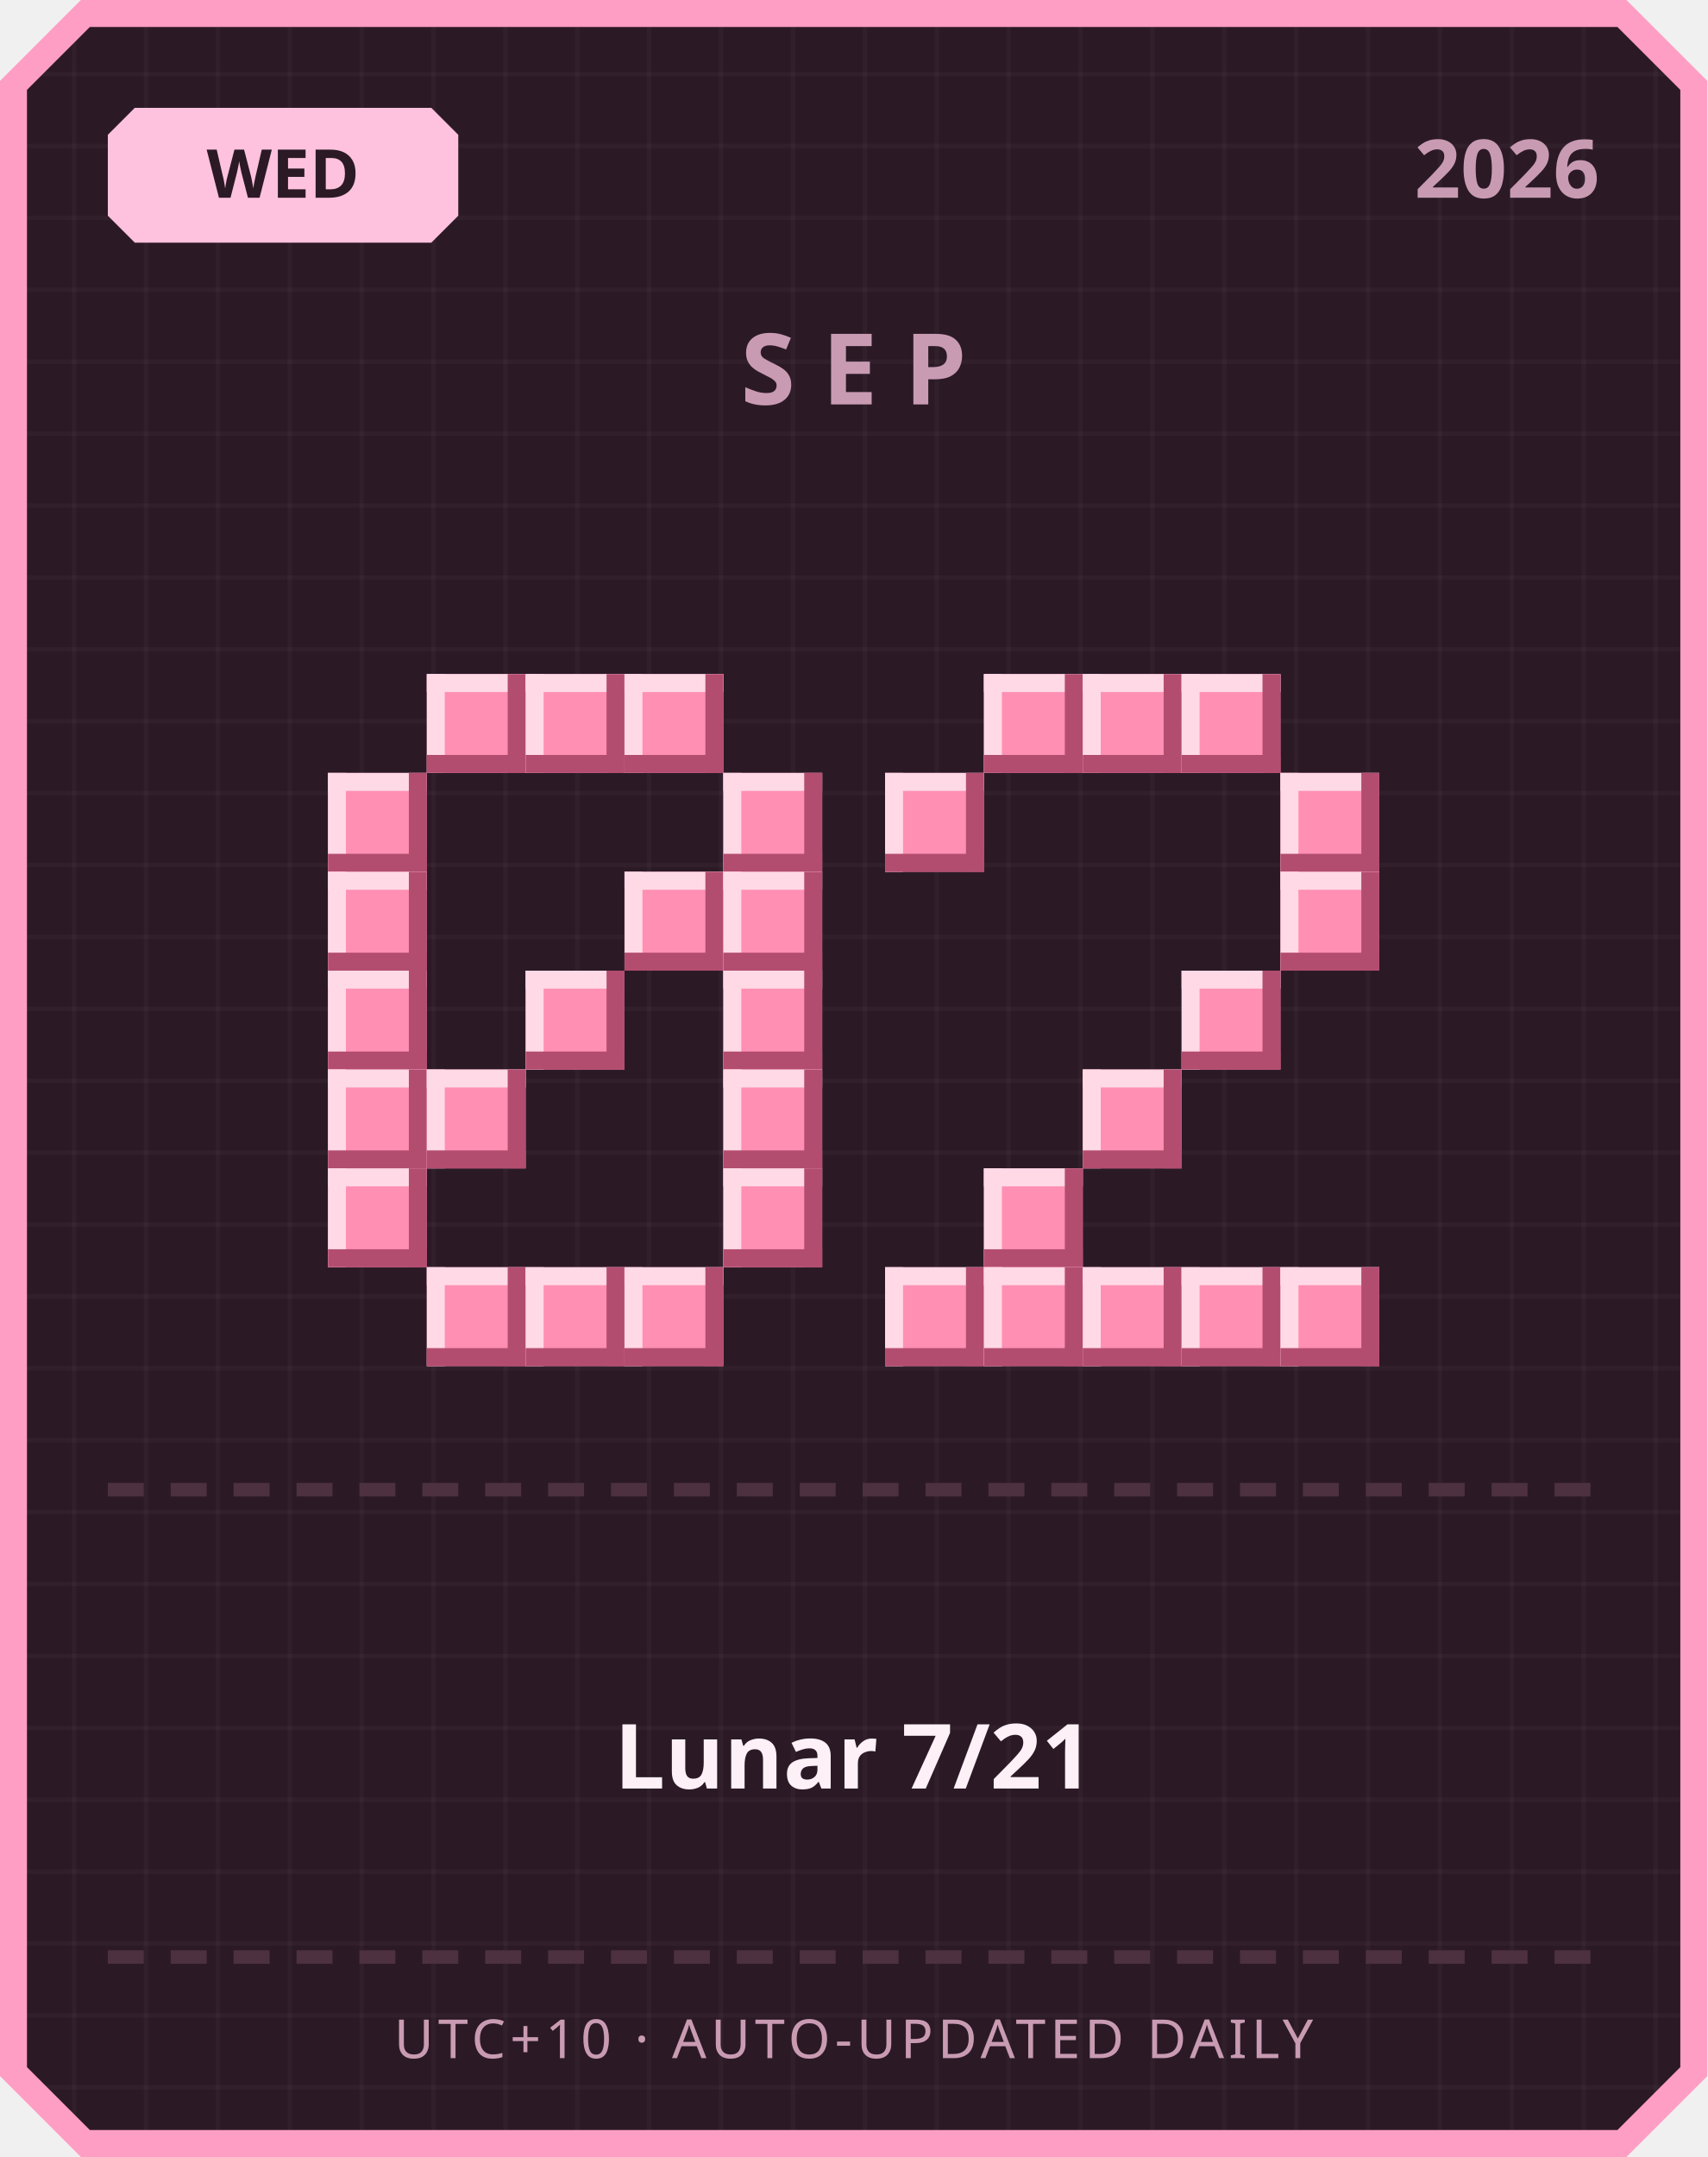
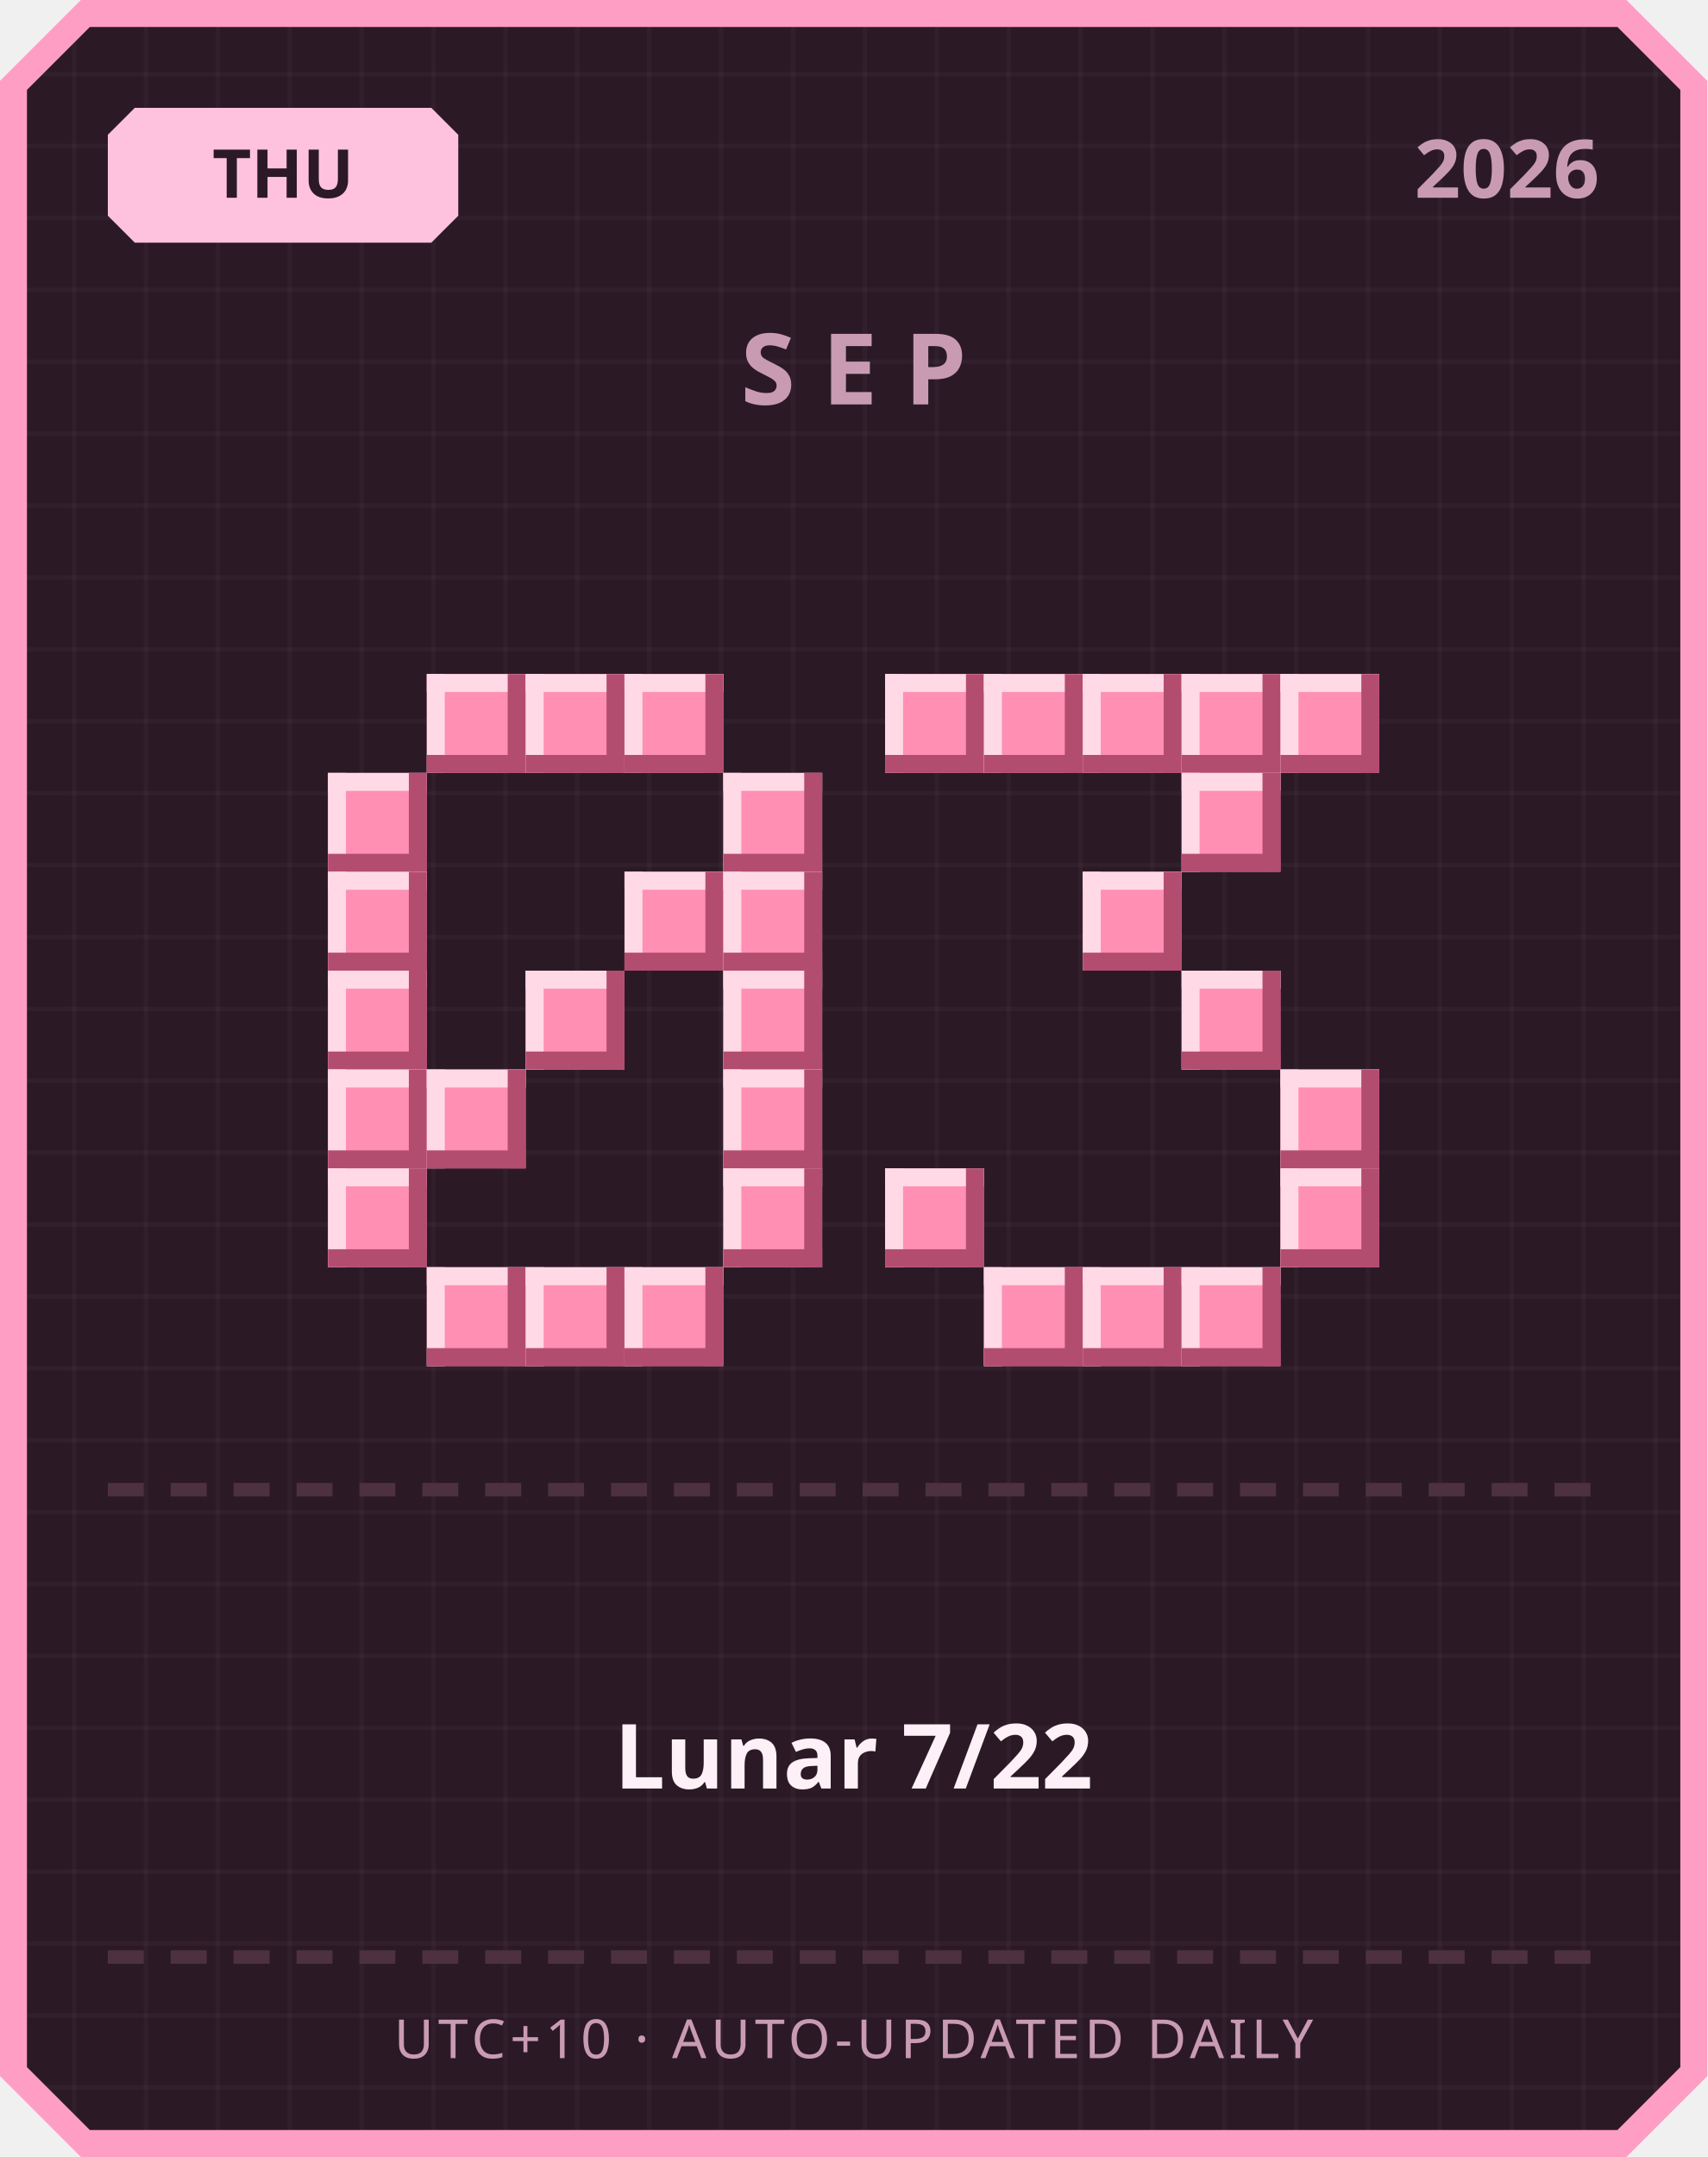
<svg xmlns="http://www.w3.org/2000/svg" width="380" height="480" viewBox="0 0 380 480">
  <defs>
    <pattern id="grid" width="16" height="16" patternUnits="userSpaceOnUse">
      <rect width="16" height="16" fill="#2b1a26" />
      <rect width="1" height="16" fill="#ffffff" opacity="0.03" />
      <rect width="16" height="1" fill="#ffffff" opacity="0.03" />
    </pattern>
  </defs>
  <path d="M 18,0 L 362,0 L 380,18 L 380,462 L 362,480 L 18,480 L 0,462 L 0,18 Z" fill="#ff9ec4" />
  <path d="M 20,6 L 360,6 L 374,20 L 374,460 L 360,474 L 20,474 L 6,460 L 6,20 Z" fill="url(#grid)" />
  <path d="M 30,24 L 96,24 L 102,30 L 102,48 L 96,54 L 30,54 L 24,48 L 24,30 Z" fill="#ffc2de" />
-   <text x="63" y="44" text-anchor="middle" font-family="'Segoe UI', sans-serif" font-size="15" font-weight="700" fill="#2b1a26">WED</text>
+   <text x="63" y="44" text-anchor="middle" font-family="'Segoe UI', sans-serif" font-size="15" font-weight="700" fill="#2b1a26">THU</text>
  <text x="356" y="44" text-anchor="end" font-family="'Segoe UI', sans-serif" font-size="18" font-weight="700" fill="#c99bb3">2026</text>
  <text x="190" y="90" text-anchor="middle" font-family="'Segoe UI', sans-serif" font-size="22" font-weight="700" letter-spacing="6" fill="#c99bb3">SEP</text>
  <rect x="95" y="150" width="22" height="22" fill="#ff8fb3" />
  <rect x="95" y="150" width="22" height="4" fill="#ffd9e6" />
  <rect x="95" y="150" width="4" height="22" fill="#ffd9e6" />
  <rect x="95" y="168" width="22" height="4" fill="#b34d70" />
  <rect x="113" y="150" width="4" height="22" fill="#b34d70" />
  <rect x="117" y="150" width="22" height="22" fill="#ff8fb3" />
  <rect x="117" y="150" width="22" height="4" fill="#ffd9e6" />
  <rect x="117" y="150" width="4" height="22" fill="#ffd9e6" />
  <rect x="117" y="168" width="22" height="4" fill="#b34d70" />
  <rect x="135" y="150" width="4" height="22" fill="#b34d70" />
  <rect x="139" y="150" width="22" height="22" fill="#ff8fb3" />
  <rect x="139" y="150" width="22" height="4" fill="#ffd9e6" />
  <rect x="139" y="150" width="4" height="22" fill="#ffd9e6" />
  <rect x="139" y="168" width="22" height="4" fill="#b34d70" />
  <rect x="157" y="150" width="4" height="22" fill="#b34d70" />
  <rect x="73" y="172" width="22" height="22" fill="#ff8fb3" />
  <rect x="73" y="172" width="22" height="4" fill="#ffd9e6" />
  <rect x="73" y="172" width="4" height="22" fill="#ffd9e6" />
  <rect x="73" y="190" width="22" height="4" fill="#b34d70" />
  <rect x="91" y="172" width="4" height="22" fill="#b34d70" />
  <rect x="161" y="172" width="22" height="22" fill="#ff8fb3" />
  <rect x="161" y="172" width="22" height="4" fill="#ffd9e6" />
  <rect x="161" y="172" width="4" height="22" fill="#ffd9e6" />
  <rect x="161" y="190" width="22" height="4" fill="#b34d70" />
  <rect x="179" y="172" width="4" height="22" fill="#b34d70" />
  <rect x="73" y="194" width="22" height="22" fill="#ff8fb3" />
  <rect x="73" y="194" width="22" height="4" fill="#ffd9e6" />
  <rect x="73" y="194" width="4" height="22" fill="#ffd9e6" />
  <rect x="73" y="212" width="22" height="4" fill="#b34d70" />
  <rect x="91" y="194" width="4" height="22" fill="#b34d70" />
  <rect x="139" y="194" width="22" height="22" fill="#ff8fb3" />
  <rect x="139" y="194" width="22" height="4" fill="#ffd9e6" />
  <rect x="139" y="194" width="4" height="22" fill="#ffd9e6" />
  <rect x="139" y="212" width="22" height="4" fill="#b34d70" />
  <rect x="157" y="194" width="4" height="22" fill="#b34d70" />
  <rect x="161" y="194" width="22" height="22" fill="#ff8fb3" />
  <rect x="161" y="194" width="22" height="4" fill="#ffd9e6" />
  <rect x="161" y="194" width="4" height="22" fill="#ffd9e6" />
  <rect x="161" y="212" width="22" height="4" fill="#b34d70" />
  <rect x="179" y="194" width="4" height="22" fill="#b34d70" />
  <rect x="73" y="216" width="22" height="22" fill="#ff8fb3" />
  <rect x="73" y="216" width="22" height="4" fill="#ffd9e6" />
  <rect x="73" y="216" width="4" height="22" fill="#ffd9e6" />
  <rect x="73" y="234" width="22" height="4" fill="#b34d70" />
  <rect x="91" y="216" width="4" height="22" fill="#b34d70" />
  <rect x="117" y="216" width="22" height="22" fill="#ff8fb3" />
  <rect x="117" y="216" width="22" height="4" fill="#ffd9e6" />
  <rect x="117" y="216" width="4" height="22" fill="#ffd9e6" />
  <rect x="117" y="234" width="22" height="4" fill="#b34d70" />
  <rect x="135" y="216" width="4" height="22" fill="#b34d70" />
  <rect x="161" y="216" width="22" height="22" fill="#ff8fb3" />
  <rect x="161" y="216" width="22" height="4" fill="#ffd9e6" />
  <rect x="161" y="216" width="4" height="22" fill="#ffd9e6" />
  <rect x="161" y="234" width="22" height="4" fill="#b34d70" />
  <rect x="179" y="216" width="4" height="22" fill="#b34d70" />
  <rect x="73" y="238" width="22" height="22" fill="#ff8fb3" />
  <rect x="73" y="238" width="22" height="4" fill="#ffd9e6" />
  <rect x="73" y="238" width="4" height="22" fill="#ffd9e6" />
  <rect x="73" y="256" width="22" height="4" fill="#b34d70" />
  <rect x="91" y="238" width="4" height="22" fill="#b34d70" />
  <rect x="95" y="238" width="22" height="22" fill="#ff8fb3" />
  <rect x="95" y="238" width="22" height="4" fill="#ffd9e6" />
  <rect x="95" y="238" width="4" height="22" fill="#ffd9e6" />
  <rect x="95" y="256" width="22" height="4" fill="#b34d70" />
  <rect x="113" y="238" width="4" height="22" fill="#b34d70" />
  <rect x="161" y="238" width="22" height="22" fill="#ff8fb3" />
  <rect x="161" y="238" width="22" height="4" fill="#ffd9e6" />
  <rect x="161" y="238" width="4" height="22" fill="#ffd9e6" />
  <rect x="161" y="256" width="22" height="4" fill="#b34d70" />
  <rect x="179" y="238" width="4" height="22" fill="#b34d70" />
  <rect x="73" y="260" width="22" height="22" fill="#ff8fb3" />
  <rect x="73" y="260" width="22" height="4" fill="#ffd9e6" />
  <rect x="73" y="260" width="4" height="22" fill="#ffd9e6" />
  <rect x="73" y="278" width="22" height="4" fill="#b34d70" />
  <rect x="91" y="260" width="4" height="22" fill="#b34d70" />
  <rect x="161" y="260" width="22" height="22" fill="#ff8fb3" />
  <rect x="161" y="260" width="22" height="4" fill="#ffd9e6" />
  <rect x="161" y="260" width="4" height="22" fill="#ffd9e6" />
  <rect x="161" y="278" width="22" height="4" fill="#b34d70" />
  <rect x="179" y="260" width="4" height="22" fill="#b34d70" />
  <rect x="95" y="282" width="22" height="22" fill="#ff8fb3" />
  <rect x="95" y="282" width="22" height="4" fill="#ffd9e6" />
  <rect x="95" y="282" width="4" height="22" fill="#ffd9e6" />
  <rect x="95" y="300" width="22" height="4" fill="#b34d70" />
  <rect x="113" y="282" width="4" height="22" fill="#b34d70" />
  <rect x="117" y="282" width="22" height="22" fill="#ff8fb3" />
  <rect x="117" y="282" width="22" height="4" fill="#ffd9e6" />
  <rect x="117" y="282" width="4" height="22" fill="#ffd9e6" />
  <rect x="117" y="300" width="22" height="4" fill="#b34d70" />
  <rect x="135" y="282" width="4" height="22" fill="#b34d70" />
  <rect x="139" y="282" width="22" height="22" fill="#ff8fb3" />
  <rect x="139" y="282" width="22" height="4" fill="#ffd9e6" />
  <rect x="139" y="282" width="4" height="22" fill="#ffd9e6" />
  <rect x="139" y="300" width="22" height="4" fill="#b34d70" />
  <rect x="157" y="282" width="4" height="22" fill="#b34d70" />
+   <rect x="197" y="150" width="22" height="22" fill="#ff8fb3" />
+   <rect x="197" y="150" width="22" height="4" fill="#ffd9e6" />
+   <rect x="197" y="150" width="4" height="22" fill="#ffd9e6" />
+   <rect x="197" y="168" width="22" height="4" fill="#b34d70" />
+   <rect x="215" y="150" width="4" height="22" fill="#b34d70" />
  <rect x="219" y="150" width="22" height="22" fill="#ff8fb3" />
  <rect x="219" y="150" width="22" height="4" fill="#ffd9e6" />
  <rect x="219" y="150" width="4" height="22" fill="#ffd9e6" />
  <rect x="219" y="168" width="22" height="4" fill="#b34d70" />
  <rect x="237" y="150" width="4" height="22" fill="#b34d70" />
  <rect x="241" y="150" width="22" height="22" fill="#ff8fb3" />
  <rect x="241" y="150" width="22" height="4" fill="#ffd9e6" />
  <rect x="241" y="150" width="4" height="22" fill="#ffd9e6" />
  <rect x="241" y="168" width="22" height="4" fill="#b34d70" />
  <rect x="259" y="150" width="4" height="22" fill="#b34d70" />
  <rect x="263" y="150" width="22" height="22" fill="#ff8fb3" />
  <rect x="263" y="150" width="22" height="4" fill="#ffd9e6" />
  <rect x="263" y="150" width="4" height="22" fill="#ffd9e6" />
  <rect x="263" y="168" width="22" height="4" fill="#b34d70" />
  <rect x="281" y="150" width="4" height="22" fill="#b34d70" />
-   <rect x="197" y="172" width="22" height="22" fill="#ff8fb3" />
-   <rect x="197" y="172" width="22" height="4" fill="#ffd9e6" />
-   <rect x="197" y="172" width="4" height="22" fill="#ffd9e6" />
-   <rect x="197" y="190" width="22" height="4" fill="#b34d70" />
-   <rect x="215" y="172" width="4" height="22" fill="#b34d70" />
-   <rect x="285" y="172" width="22" height="22" fill="#ff8fb3" />
-   <rect x="285" y="172" width="22" height="4" fill="#ffd9e6" />
-   <rect x="285" y="172" width="4" height="22" fill="#ffd9e6" />
-   <rect x="285" y="190" width="22" height="4" fill="#b34d70" />
-   <rect x="303" y="172" width="4" height="22" fill="#b34d70" />
-   <rect x="285" y="194" width="22" height="22" fill="#ff8fb3" />
-   <rect x="285" y="194" width="22" height="4" fill="#ffd9e6" />
-   <rect x="285" y="194" width="4" height="22" fill="#ffd9e6" />
-   <rect x="285" y="212" width="22" height="4" fill="#b34d70" />
-   <rect x="303" y="194" width="4" height="22" fill="#b34d70" />
+   <rect x="285" y="150" width="22" height="22" fill="#ff8fb3" />
+   <rect x="285" y="150" width="22" height="4" fill="#ffd9e6" />
+   <rect x="285" y="150" width="4" height="22" fill="#ffd9e6" />
+   <rect x="285" y="168" width="22" height="4" fill="#b34d70" />
+   <rect x="303" y="150" width="4" height="22" fill="#b34d70" />
+   <rect x="263" y="172" width="22" height="22" fill="#ff8fb3" />
+   <rect x="263" y="172" width="22" height="4" fill="#ffd9e6" />
+   <rect x="263" y="172" width="4" height="22" fill="#ffd9e6" />
+   <rect x="263" y="190" width="22" height="4" fill="#b34d70" />
+   <rect x="281" y="172" width="4" height="22" fill="#b34d70" />
+   <rect x="241" y="194" width="22" height="22" fill="#ff8fb3" />
+   <rect x="241" y="194" width="22" height="4" fill="#ffd9e6" />
+   <rect x="241" y="194" width="4" height="22" fill="#ffd9e6" />
+   <rect x="241" y="212" width="22" height="4" fill="#b34d70" />
+   <rect x="259" y="194" width="4" height="22" fill="#b34d70" />
  <rect x="263" y="216" width="22" height="22" fill="#ff8fb3" />
  <rect x="263" y="216" width="22" height="4" fill="#ffd9e6" />
  <rect x="263" y="216" width="4" height="22" fill="#ffd9e6" />
  <rect x="263" y="234" width="22" height="4" fill="#b34d70" />
  <rect x="281" y="216" width="4" height="22" fill="#b34d70" />
-   <rect x="241" y="238" width="22" height="22" fill="#ff8fb3" />
-   <rect x="241" y="238" width="22" height="4" fill="#ffd9e6" />
-   <rect x="241" y="238" width="4" height="22" fill="#ffd9e6" />
-   <rect x="241" y="256" width="22" height="4" fill="#b34d70" />
-   <rect x="259" y="238" width="4" height="22" fill="#b34d70" />
-   <rect x="219" y="260" width="22" height="22" fill="#ff8fb3" />
-   <rect x="219" y="260" width="22" height="4" fill="#ffd9e6" />
-   <rect x="219" y="260" width="4" height="22" fill="#ffd9e6" />
-   <rect x="219" y="278" width="22" height="4" fill="#b34d70" />
-   <rect x="237" y="260" width="4" height="22" fill="#b34d70" />
-   <rect x="197" y="282" width="22" height="22" fill="#ff8fb3" />
-   <rect x="197" y="282" width="22" height="4" fill="#ffd9e6" />
-   <rect x="197" y="282" width="4" height="22" fill="#ffd9e6" />
-   <rect x="197" y="300" width="22" height="4" fill="#b34d70" />
-   <rect x="215" y="282" width="4" height="22" fill="#b34d70" />
+   <rect x="285" y="238" width="22" height="22" fill="#ff8fb3" />
+   <rect x="285" y="238" width="22" height="4" fill="#ffd9e6" />
+   <rect x="285" y="238" width="4" height="22" fill="#ffd9e6" />
+   <rect x="285" y="256" width="22" height="4" fill="#b34d70" />
+   <rect x="303" y="238" width="4" height="22" fill="#b34d70" />
+   <rect x="197" y="260" width="22" height="22" fill="#ff8fb3" />
+   <rect x="197" y="260" width="22" height="4" fill="#ffd9e6" />
+   <rect x="197" y="260" width="4" height="22" fill="#ffd9e6" />
+   <rect x="197" y="278" width="22" height="4" fill="#b34d70" />
+   <rect x="215" y="260" width="4" height="22" fill="#b34d70" />
+   <rect x="285" y="260" width="22" height="22" fill="#ff8fb3" />
+   <rect x="285" y="260" width="22" height="4" fill="#ffd9e6" />
+   <rect x="285" y="260" width="4" height="22" fill="#ffd9e6" />
+   <rect x="285" y="278" width="22" height="4" fill="#b34d70" />
+   <rect x="303" y="260" width="4" height="22" fill="#b34d70" />
  <rect x="219" y="282" width="22" height="22" fill="#ff8fb3" />
  <rect x="219" y="282" width="22" height="4" fill="#ffd9e6" />
  <rect x="219" y="282" width="4" height="22" fill="#ffd9e6" />
  <rect x="219" y="300" width="22" height="4" fill="#b34d70" />
  <rect x="237" y="282" width="4" height="22" fill="#b34d70" />
  <rect x="241" y="282" width="22" height="22" fill="#ff8fb3" />
  <rect x="241" y="282" width="22" height="4" fill="#ffd9e6" />
  <rect x="241" y="282" width="4" height="22" fill="#ffd9e6" />
  <rect x="241" y="300" width="22" height="4" fill="#b34d70" />
  <rect x="259" y="282" width="4" height="22" fill="#b34d70" />
  <rect x="263" y="282" width="22" height="22" fill="#ff8fb3" />
  <rect x="263" y="282" width="22" height="4" fill="#ffd9e6" />
  <rect x="263" y="282" width="4" height="22" fill="#ffd9e6" />
  <rect x="263" y="300" width="22" height="4" fill="#b34d70" />
  <rect x="281" y="282" width="4" height="22" fill="#b34d70" />
-   <rect x="285" y="282" width="22" height="22" fill="#ff8fb3" />
-   <rect x="285" y="282" width="22" height="4" fill="#ffd9e6" />
-   <rect x="285" y="282" width="4" height="22" fill="#ffd9e6" />
-   <rect x="285" y="300" width="22" height="4" fill="#b34d70" />
-   <rect x="303" y="282" width="4" height="22" fill="#b34d70" />
  <rect x="24" y="330" width="8" height="3" fill="#4d3140" />
  <rect x="38" y="330" width="8" height="3" fill="#4d3140" />
  <rect x="52" y="330" width="8" height="3" fill="#4d3140" />
  <rect x="66" y="330" width="8" height="3" fill="#4d3140" />
  <rect x="80" y="330" width="8" height="3" fill="#4d3140" />
  <rect x="94" y="330" width="8" height="3" fill="#4d3140" />
  <rect x="108" y="330" width="8" height="3" fill="#4d3140" />
  <rect x="122" y="330" width="8" height="3" fill="#4d3140" />
  <rect x="136" y="330" width="8" height="3" fill="#4d3140" />
  <rect x="150" y="330" width="8" height="3" fill="#4d3140" />
  <rect x="164" y="330" width="8" height="3" fill="#4d3140" />
  <rect x="178" y="330" width="8" height="3" fill="#4d3140" />
  <rect x="192" y="330" width="8" height="3" fill="#4d3140" />
  <rect x="206" y="330" width="8" height="3" fill="#4d3140" />
  <rect x="220" y="330" width="8" height="3" fill="#4d3140" />
  <rect x="234" y="330" width="8" height="3" fill="#4d3140" />
  <rect x="248" y="330" width="8" height="3" fill="#4d3140" />
  <rect x="262" y="330" width="8" height="3" fill="#4d3140" />
  <rect x="276" y="330" width="8" height="3" fill="#4d3140" />
  <rect x="290" y="330" width="8" height="3" fill="#4d3140" />
  <rect x="304" y="330" width="8" height="3" fill="#4d3140" />
  <rect x="318" y="330" width="8" height="3" fill="#4d3140" />
  <rect x="332" y="330" width="8" height="3" fill="#4d3140" />
  <rect x="346" y="330" width="8" height="3" fill="#4d3140" />
-   <text x="190" y="398" text-anchor="middle" font-family="'Segoe UI', 'Microsoft JhengHei', sans-serif" font-size="20" font-weight="700" fill="#fdf0f6">Lunar 7/21</text>
+   <text x="190" y="398" text-anchor="middle" font-family="'Segoe UI', 'Microsoft JhengHei', sans-serif" font-size="20" font-weight="700" fill="#fdf0f6">Lunar 7/22</text>
  <rect x="24" y="434" width="8" height="3" fill="#4d3140" />
  <rect x="38" y="434" width="8" height="3" fill="#4d3140" />
  <rect x="52" y="434" width="8" height="3" fill="#4d3140" />
  <rect x="66" y="434" width="8" height="3" fill="#4d3140" />
  <rect x="80" y="434" width="8" height="3" fill="#4d3140" />
  <rect x="94" y="434" width="8" height="3" fill="#4d3140" />
  <rect x="108" y="434" width="8" height="3" fill="#4d3140" />
  <rect x="122" y="434" width="8" height="3" fill="#4d3140" />
  <rect x="136" y="434" width="8" height="3" fill="#4d3140" />
  <rect x="150" y="434" width="8" height="3" fill="#4d3140" />
  <rect x="164" y="434" width="8" height="3" fill="#4d3140" />
  <rect x="178" y="434" width="8" height="3" fill="#4d3140" />
  <rect x="192" y="434" width="8" height="3" fill="#4d3140" />
  <rect x="206" y="434" width="8" height="3" fill="#4d3140" />
  <rect x="220" y="434" width="8" height="3" fill="#4d3140" />
  <rect x="234" y="434" width="8" height="3" fill="#4d3140" />
  <rect x="248" y="434" width="8" height="3" fill="#4d3140" />
  <rect x="262" y="434" width="8" height="3" fill="#4d3140" />
  <rect x="276" y="434" width="8" height="3" fill="#4d3140" />
  <rect x="290" y="434" width="8" height="3" fill="#4d3140" />
  <rect x="304" y="434" width="8" height="3" fill="#4d3140" />
  <rect x="318" y="434" width="8" height="3" fill="#4d3140" />
  <rect x="332" y="434" width="8" height="3" fill="#4d3140" />
  <rect x="346" y="434" width="8" height="3" fill="#4d3140" />
  <text x="190" y="458" text-anchor="middle" font-family="'Segoe UI', sans-serif" font-size="12" letter-spacing="1" fill="#c99bb3">UTC+10 · AUTO-UPDATED DAILY</text>
</svg>
